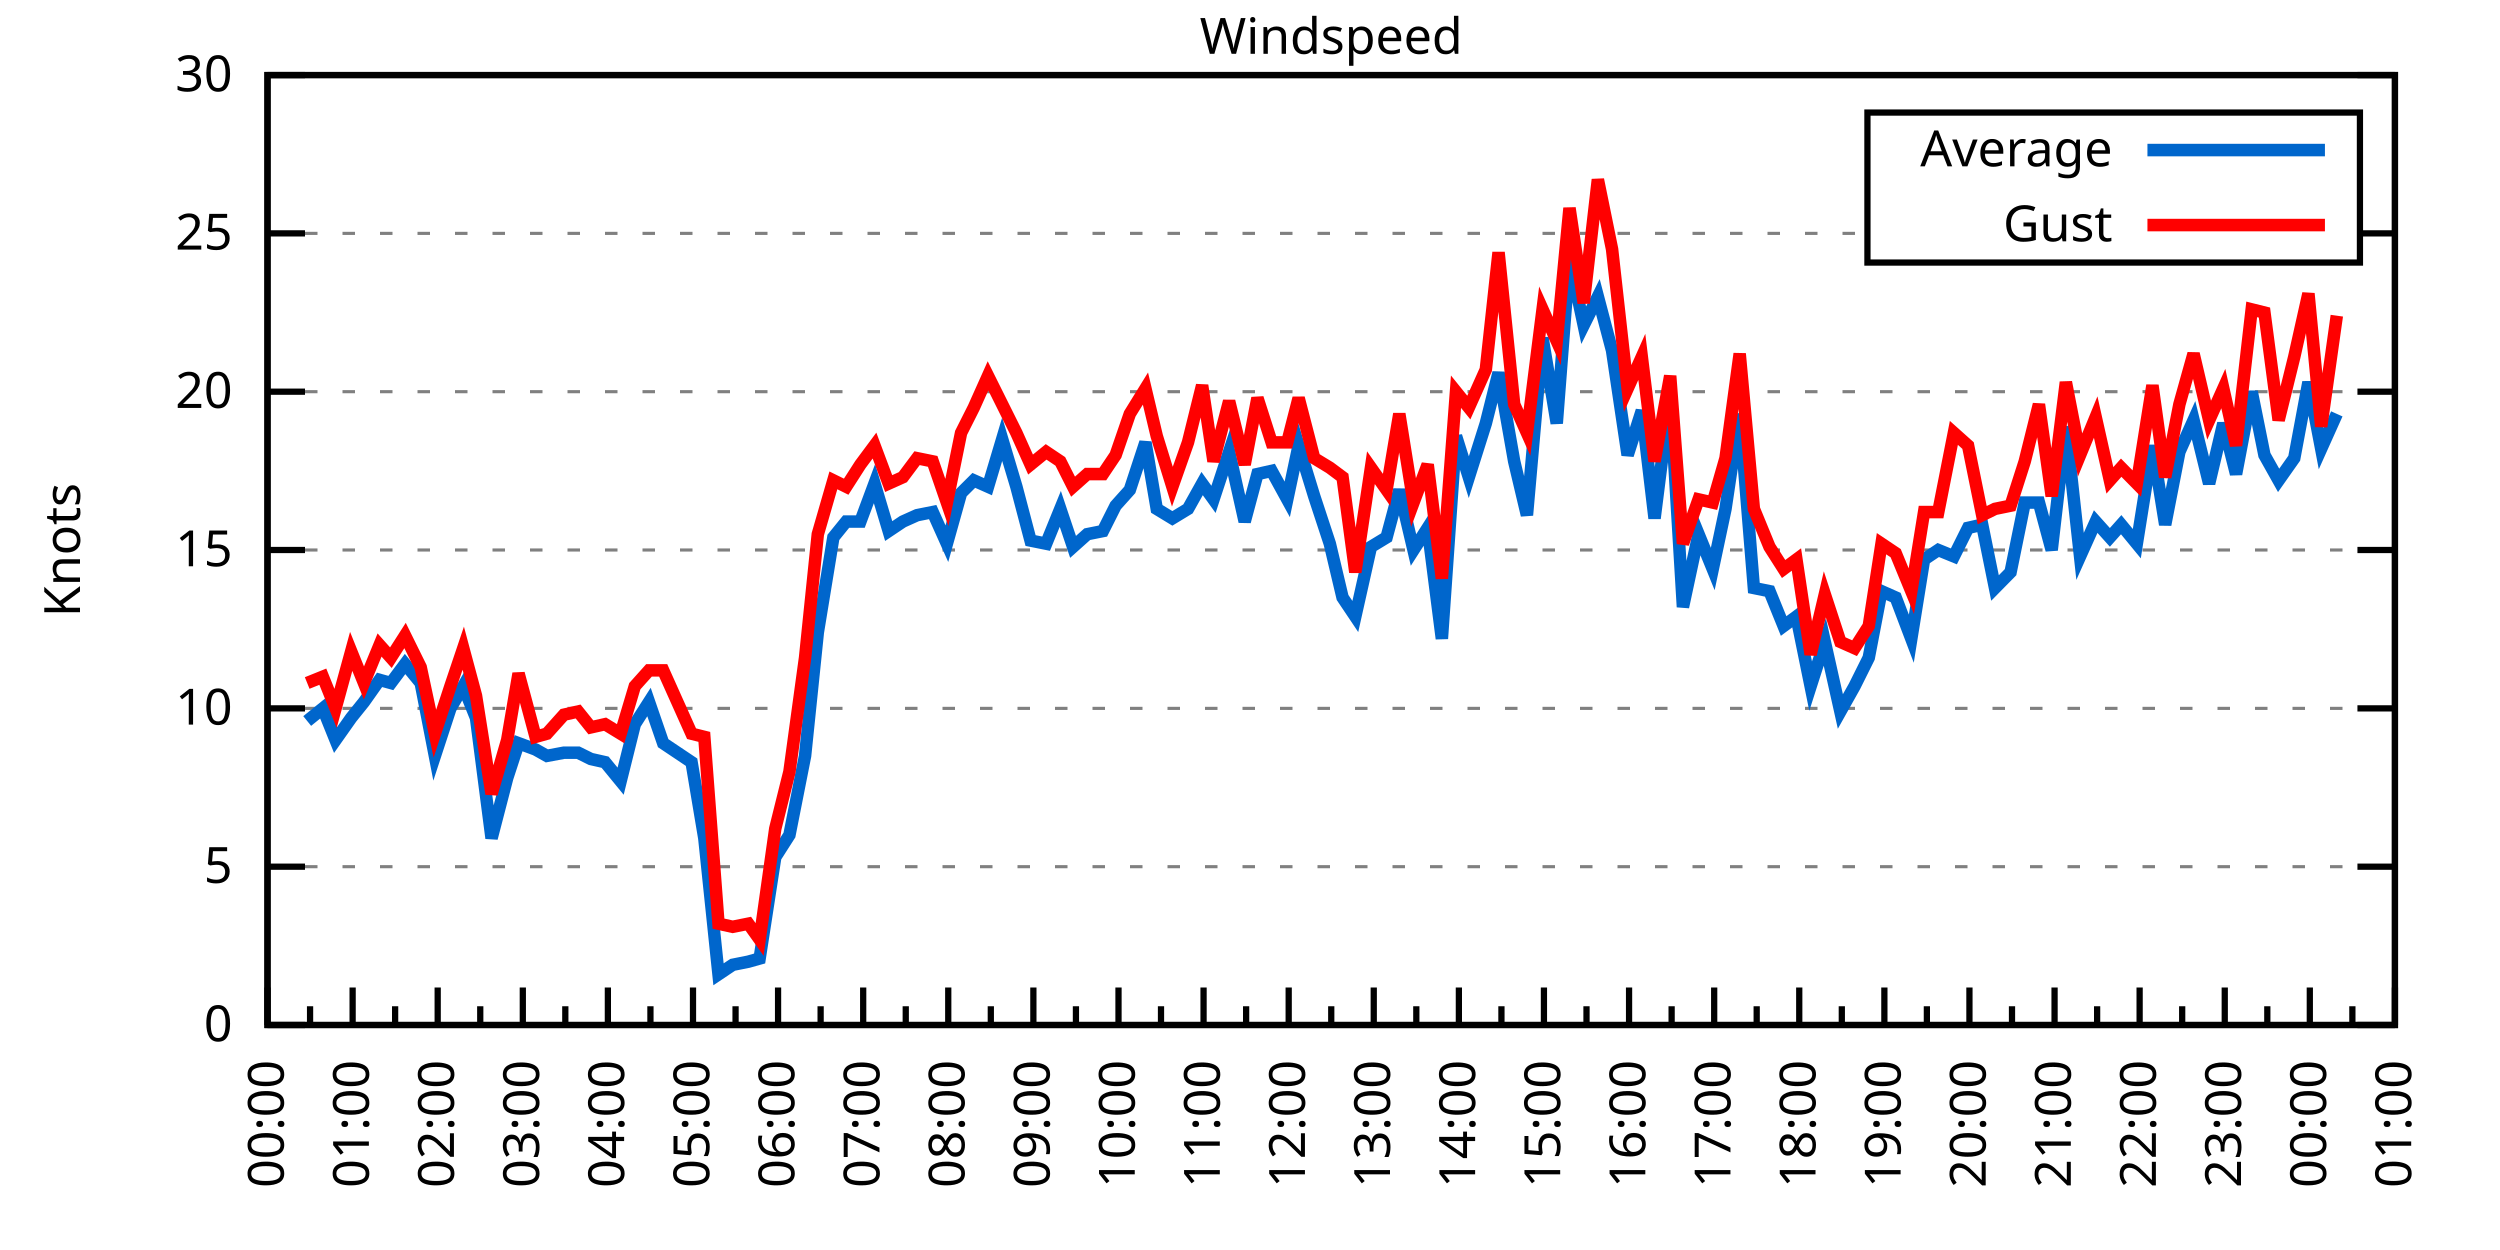
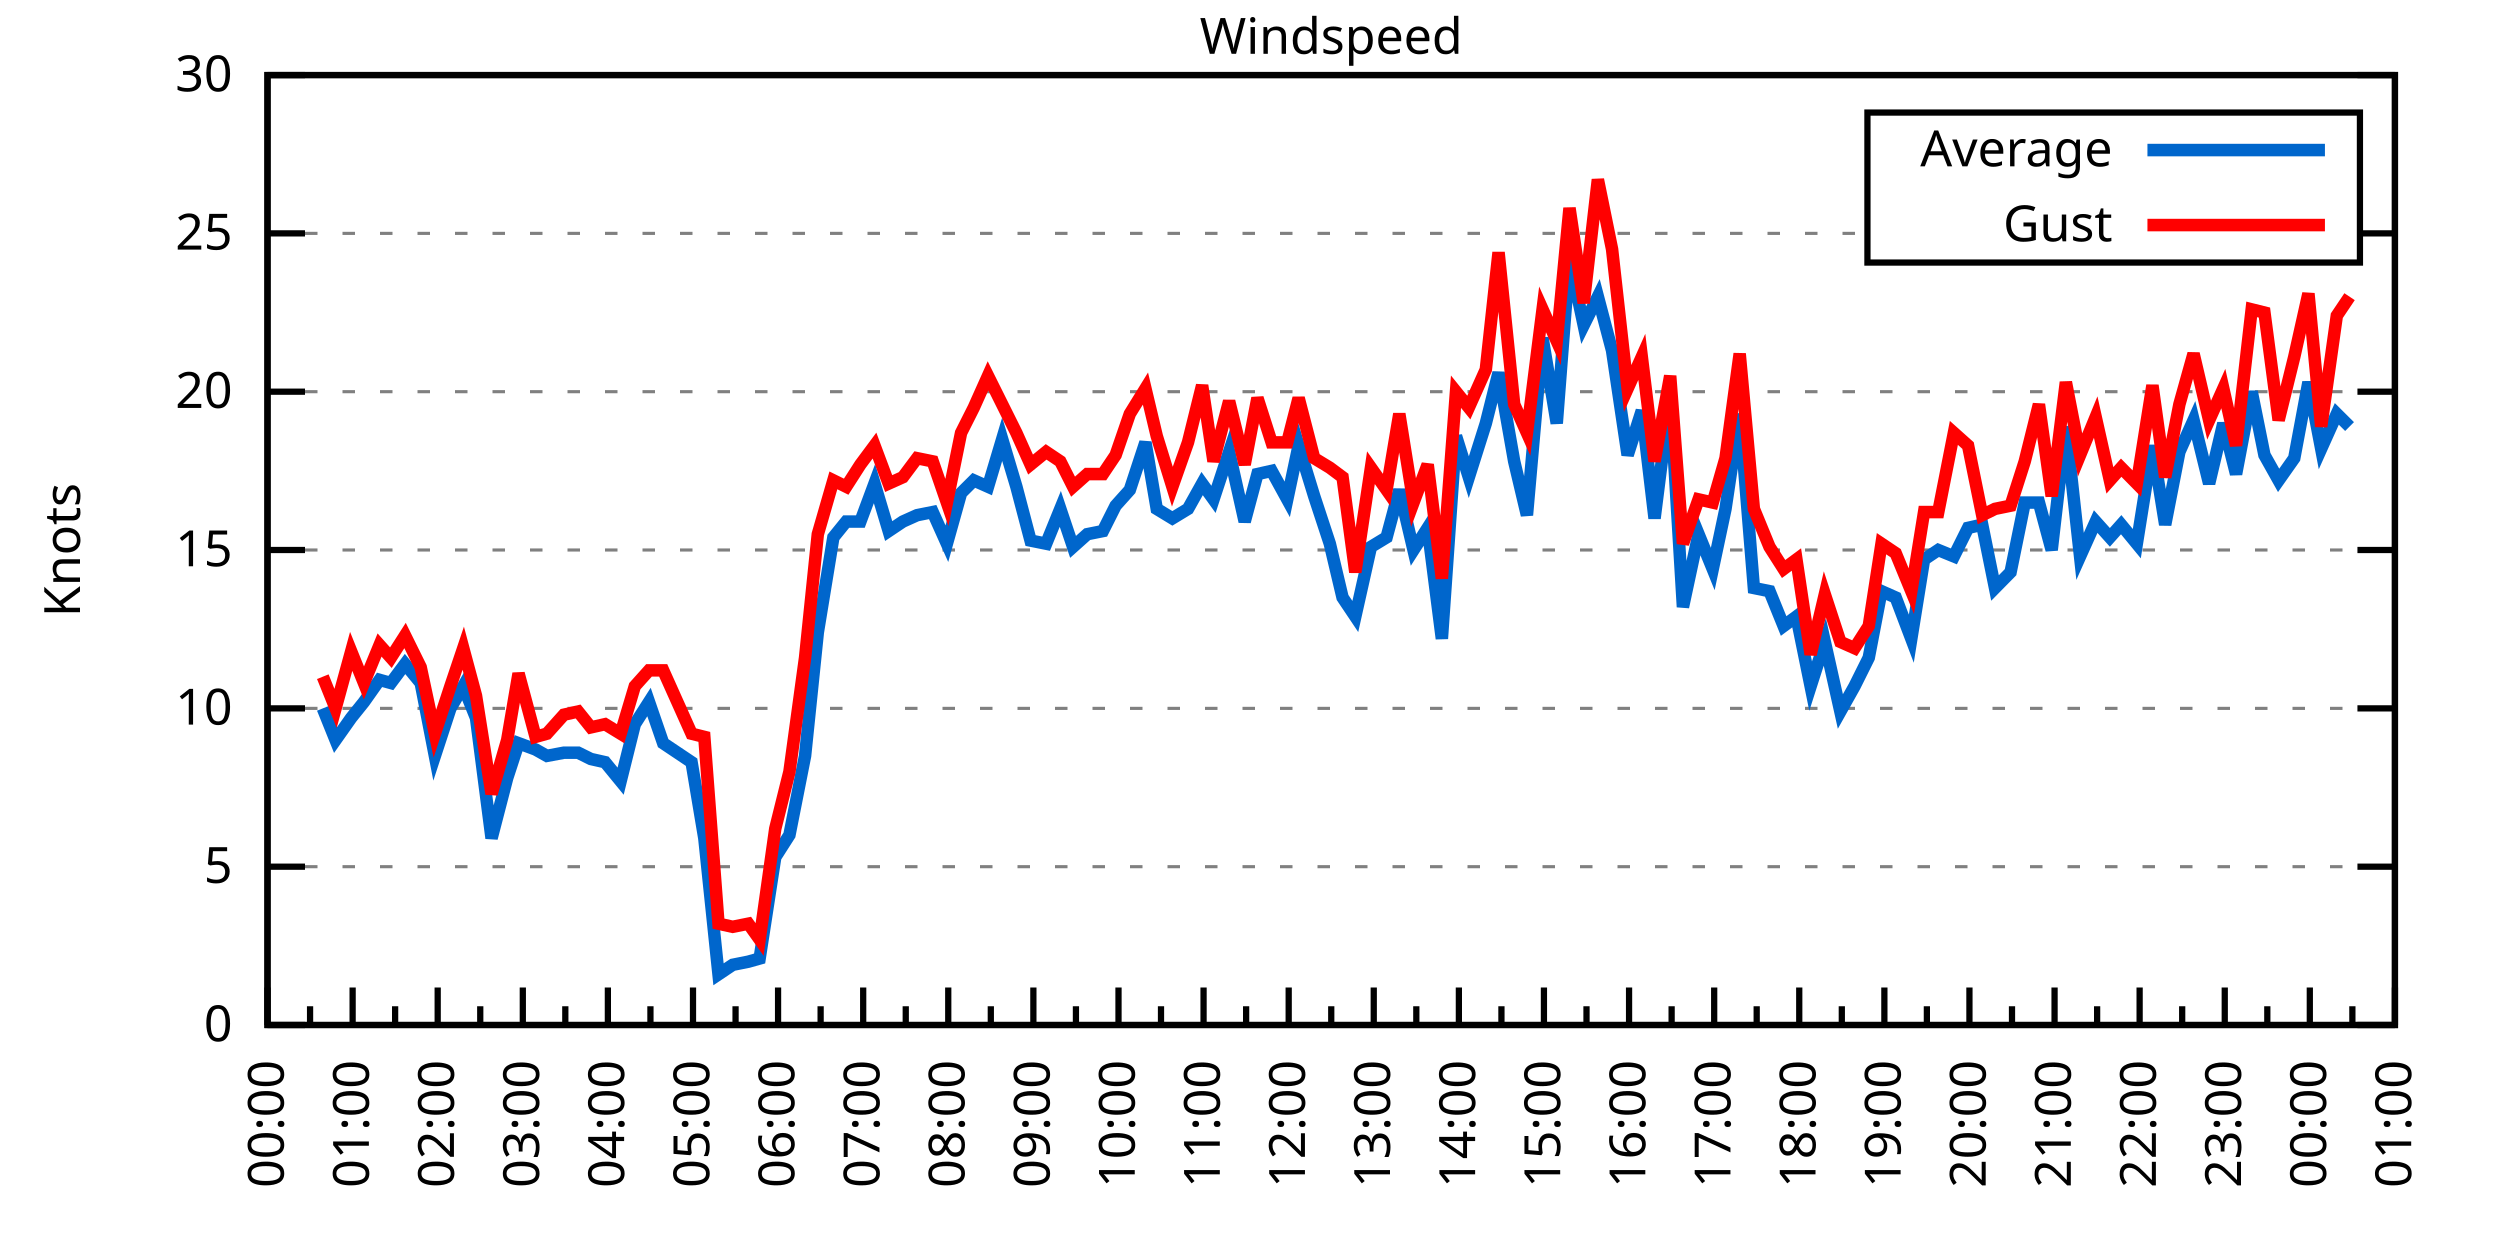
<svg xmlns="http://www.w3.org/2000/svg" xmlns:xlink="http://www.w3.org/1999/xlink" width="400" height="200" viewBox="0 0 400 200">
  <g id="gnuplot_canvas">
    <rect x="0" y="0" width="400" height="200" fill="none" />
    <defs>
      <circle id="gpDot" r="0.5" stroke-width="0.5" stroke="currentColor" />
      <path id="gpPt0" stroke-width="0.333" stroke="currentColor" d="M-1,0 h2 M0,-1 v2" />
      <path id="gpPt1" stroke-width="0.333" stroke="currentColor" d="M-1,-1 L1,1 M1,-1 L-1,1" />
      <path id="gpPt2" stroke-width="0.333" stroke="currentColor" d="M-1,0 L1,0 M0,-1 L0,1 M-1,-1 L1,1 M-1,1 L1,-1" />
      <rect id="gpPt3" stroke-width="0.333" stroke="currentColor" x="-1" y="-1" width="2" height="2" />
      <rect id="gpPt4" stroke-width="0.333" stroke="currentColor" fill="currentColor" x="-1" y="-1" width="2" height="2" />
      <circle id="gpPt5" stroke-width="0.333" stroke="currentColor" cx="0" cy="0" r="1" />
      <use xlink:href="#gpPt5" id="gpPt6" fill="currentColor" stroke="none" />
      <path id="gpPt7" stroke-width="0.333" stroke="currentColor" d="M0,-1.33 L-1.33,0.67 L1.33,0.67 z" />
      <use xlink:href="#gpPt7" id="gpPt8" fill="currentColor" stroke="none" />
      <use xlink:href="#gpPt7" id="gpPt9" stroke="currentColor" transform="rotate(180)" />
      <use xlink:href="#gpPt9" id="gpPt10" fill="currentColor" stroke="none" />
      <use xlink:href="#gpPt3" id="gpPt11" stroke="currentColor" transform="rotate(45)" />
      <use xlink:href="#gpPt11" id="gpPt12" fill="currentColor" stroke="none" />
      <path id="gpPt13" stroke-width="0.333" stroke="currentColor" d="M0,1.330 L1.265,0.411 L0.782,-1.067 L-0.782,-1.076 L-1.265,0.411 z" />
      <use xlink:href="#gpPt13" id="gpPt14" fill="currentColor" stroke="none" />
      <filter id="textbox" filterUnits="objectBoundingBox" x="0" y="0" height="1" width="1">
        <feFlood flood-color="white" flood-opacity="1" result="bgnd" />
        <feComposite in="SourceGraphic" in2="bgnd" operator="atop" />
      </filter>
      <filter id="greybox" filterUnits="objectBoundingBox" x="0" y="0" height="1" width="1">
        <feFlood flood-color="lightgrey" flood-opacity="1" result="grey" />
        <feComposite in="SourceGraphic" in2="grey" operator="atop" />
      </filter>
    </defs>
    <g fill="none" color="white" stroke="currentColor" stroke-width="1.00" stroke-linecap="butt" stroke-linejoin="miter">
</g>
    <g fill="none" color="black" stroke="currentColor" stroke-width="1.00" stroke-linecap="butt" stroke-linejoin="miter">
      <g stroke="none" shape-rendering="crispEdges">
        <polygon fill="rgb(255, 255, 255)" points="42.80,164.00 383.18,164.00 383.18,12.02 42.80,12.02 " />
      </g>
    </g>
    <g fill="none" color="black" stroke="currentColor" stroke-width="1.00" stroke-linecap="butt" stroke-linejoin="miter">
</g>
    <g fill="none" color="black" stroke="black" stroke-width="0.50" stroke-linecap="butt" stroke-linejoin="miter">
</g>
    <g fill="none" color="gray" stroke="currentColor" stroke-width="0.50" stroke-linecap="butt" stroke-linejoin="miter">
      <path stroke="gray" stroke-dasharray="2,4" class="gridline" d="M42.80,164.00 L383.19,164.00  " />
    </g>
    <g fill="none" color="gray" stroke="gray" stroke-width="1.00" stroke-linecap="butt" stroke-linejoin="miter">
</g>
    <g fill="none" color="black" stroke="currentColor" stroke-width="1.00" stroke-linecap="butt" stroke-linejoin="miter">
      <path stroke="black" d="M42.80,164.00 L48.80,164.00 M383.19,164.00 L377.19,164.00  " />
      <g transform="translate(37.20,166.60)" stroke="none" fill="black" font-family="Sans" font-size="8.00" text-anchor="end">
        <text>
          <tspan font-family="Sans"> 0</tspan>
        </text>
      </g>
    </g>
    <g fill="none" color="black" stroke="currentColor" stroke-width="1.00" stroke-linecap="butt" stroke-linejoin="miter">
</g>
    <g fill="none" color="black" stroke="black" stroke-width="0.50" stroke-linecap="butt" stroke-linejoin="miter">
</g>
    <g fill="none" color="gray" stroke="currentColor" stroke-width="0.50" stroke-linecap="butt" stroke-linejoin="miter">
      <path stroke="gray" stroke-dasharray="2,4" class="gridline" d="M42.80,138.67 L383.19,138.67  " />
    </g>
    <g fill="none" color="gray" stroke="gray" stroke-width="1.00" stroke-linecap="butt" stroke-linejoin="miter">
</g>
    <g fill="none" color="black" stroke="currentColor" stroke-width="1.00" stroke-linecap="butt" stroke-linejoin="miter">
      <path stroke="black" d="M42.80,138.67 L48.80,138.67 M383.19,138.67 L377.19,138.67  " />
      <g transform="translate(37.20,141.27)" stroke="none" fill="black" font-family="Sans" font-size="8.00" text-anchor="end">
        <text>
          <tspan font-family="Sans"> 5</tspan>
        </text>
      </g>
    </g>
    <g fill="none" color="black" stroke="currentColor" stroke-width="1.00" stroke-linecap="butt" stroke-linejoin="miter">
</g>
    <g fill="none" color="black" stroke="black" stroke-width="0.50" stroke-linecap="butt" stroke-linejoin="miter">
</g>
    <g fill="none" color="gray" stroke="currentColor" stroke-width="0.50" stroke-linecap="butt" stroke-linejoin="miter">
      <path stroke="gray" stroke-dasharray="2,4" class="gridline" d="M42.80,113.34 L383.19,113.34  " />
    </g>
    <g fill="none" color="gray" stroke="gray" stroke-width="1.00" stroke-linecap="butt" stroke-linejoin="miter">
</g>
    <g fill="none" color="black" stroke="currentColor" stroke-width="1.00" stroke-linecap="butt" stroke-linejoin="miter">
      <path stroke="black" d="M42.80,113.34 L48.80,113.34 M383.19,113.34 L377.19,113.34  " />
      <g transform="translate(37.20,115.94)" stroke="none" fill="black" font-family="Sans" font-size="8.00" text-anchor="end">
        <text>
          <tspan font-family="Sans"> 10</tspan>
        </text>
      </g>
    </g>
    <g fill="none" color="black" stroke="currentColor" stroke-width="1.00" stroke-linecap="butt" stroke-linejoin="miter">
</g>
    <g fill="none" color="black" stroke="black" stroke-width="0.50" stroke-linecap="butt" stroke-linejoin="miter">
</g>
    <g fill="none" color="gray" stroke="currentColor" stroke-width="0.50" stroke-linecap="butt" stroke-linejoin="miter">
      <path stroke="gray" stroke-dasharray="2,4" class="gridline" d="M42.80,88.00 L383.19,88.00  " />
    </g>
    <g fill="none" color="gray" stroke="gray" stroke-width="1.00" stroke-linecap="butt" stroke-linejoin="miter">
</g>
    <g fill="none" color="black" stroke="currentColor" stroke-width="1.00" stroke-linecap="butt" stroke-linejoin="miter">
      <path stroke="black" d="M42.80,88.00 L48.80,88.00 M383.19,88.00 L377.19,88.00  " />
      <g transform="translate(37.20,90.60)" stroke="none" fill="black" font-family="Sans" font-size="8.00" text-anchor="end">
        <text>
          <tspan font-family="Sans"> 15</tspan>
        </text>
      </g>
    </g>
    <g fill="none" color="black" stroke="currentColor" stroke-width="1.00" stroke-linecap="butt" stroke-linejoin="miter">
</g>
    <g fill="none" color="black" stroke="black" stroke-width="0.50" stroke-linecap="butt" stroke-linejoin="miter">
</g>
    <g fill="none" color="gray" stroke="currentColor" stroke-width="0.50" stroke-linecap="butt" stroke-linejoin="miter">
      <path stroke="gray" stroke-dasharray="2,4" class="gridline" d="M42.80,62.67 L383.19,62.67  " />
    </g>
    <g fill="none" color="gray" stroke="gray" stroke-width="1.00" stroke-linecap="butt" stroke-linejoin="miter">
</g>
    <g fill="none" color="black" stroke="currentColor" stroke-width="1.00" stroke-linecap="butt" stroke-linejoin="miter">
      <path stroke="black" d="M42.80,62.67 L48.80,62.67 M383.19,62.67 L377.19,62.67  " />
      <g transform="translate(37.20,65.27)" stroke="none" fill="black" font-family="Sans" font-size="8.00" text-anchor="end">
        <text>
          <tspan font-family="Sans"> 20</tspan>
        </text>
      </g>
    </g>
    <g fill="none" color="black" stroke="currentColor" stroke-width="1.00" stroke-linecap="butt" stroke-linejoin="miter">
</g>
    <g fill="none" color="black" stroke="black" stroke-width="0.50" stroke-linecap="butt" stroke-linejoin="miter">
</g>
    <g fill="none" color="gray" stroke="currentColor" stroke-width="0.50" stroke-linecap="butt" stroke-linejoin="miter">
      <path stroke="gray" stroke-dasharray="2,4" class="gridline" d="M42.80,37.34 L298.79,37.34 M377.59,37.34 L383.19,37.34  " />
    </g>
    <g fill="none" color="gray" stroke="gray" stroke-width="1.00" stroke-linecap="butt" stroke-linejoin="miter">
</g>
    <g fill="none" color="black" stroke="currentColor" stroke-width="1.00" stroke-linecap="butt" stroke-linejoin="miter">
      <path stroke="black" d="M42.80,37.34 L48.80,37.34 M383.19,37.34 L377.19,37.34  " />
      <g transform="translate(37.20,39.94)" stroke="none" fill="black" font-family="Sans" font-size="8.00" text-anchor="end">
        <text>
          <tspan font-family="Sans"> 25</tspan>
        </text>
      </g>
    </g>
    <g fill="none" color="black" stroke="currentColor" stroke-width="1.00" stroke-linecap="butt" stroke-linejoin="miter">
</g>
    <g fill="none" color="black" stroke="black" stroke-width="0.50" stroke-linecap="butt" stroke-linejoin="miter">
</g>
    <g fill="none" color="gray" stroke="currentColor" stroke-width="0.50" stroke-linecap="butt" stroke-linejoin="miter">
      <path stroke="gray" stroke-dasharray="2,4" class="gridline" d="M42.80,12.01 L383.19,12.01  " />
    </g>
    <g fill="none" color="gray" stroke="gray" stroke-width="1.00" stroke-linecap="butt" stroke-linejoin="miter">
</g>
    <g fill="none" color="black" stroke="currentColor" stroke-width="1.00" stroke-linecap="butt" stroke-linejoin="miter">
      <path stroke="black" d="M42.80,12.01 L48.80,12.01 M383.19,12.01 L377.19,12.01  " />
      <g transform="translate(37.20,14.61)" stroke="none" fill="black" font-family="Sans" font-size="8.00" text-anchor="end">
        <text>
          <tspan font-family="Sans"> 30</tspan>
        </text>
      </g>
    </g>
    <g fill="none" color="black" stroke="currentColor" stroke-width="1.00" stroke-linecap="butt" stroke-linejoin="miter">
      <path stroke="black" d="M42.80,164.00 L42.80,158.00  " />
      <g transform="translate(45.40,169.60) rotate(270)" stroke="none" fill="black" font-family="Sans" font-size="8.00" text-anchor="end">
        <text>
          <tspan font-family="Sans">00:00</tspan>
        </text>
      </g>
    </g>
    <g fill="none" color="black" stroke="currentColor" stroke-width="1.00" stroke-linecap="butt" stroke-linejoin="miter">
      <path stroke="black" d="M49.61,164.00 L49.61,161.00 M56.42,164.00 L56.42,158.00  " />
      <g transform="translate(59.02,169.60) rotate(270)" stroke="none" fill="black" font-family="Sans" font-size="8.00" text-anchor="end">
        <text>
          <tspan font-family="Sans">01:00</tspan>
        </text>
      </g>
    </g>
    <g fill="none" color="black" stroke="currentColor" stroke-width="1.00" stroke-linecap="butt" stroke-linejoin="miter">
      <path stroke="black" d="M63.22,164.00 L63.22,161.00 M70.03,164.00 L70.03,158.00  " />
      <g transform="translate(72.63,169.60) rotate(270)" stroke="none" fill="black" font-family="Sans" font-size="8.00" text-anchor="end">
        <text>
          <tspan font-family="Sans">02:00</tspan>
        </text>
      </g>
    </g>
    <g fill="none" color="black" stroke="currentColor" stroke-width="1.00" stroke-linecap="butt" stroke-linejoin="miter">
      <path stroke="black" d="M76.84,164.00 L76.84,161.00 M83.65,164.00 L83.65,158.00  " />
      <g transform="translate(86.25,169.60) rotate(270)" stroke="none" fill="black" font-family="Sans" font-size="8.00" text-anchor="end">
        <text>
          <tspan font-family="Sans">03:00</tspan>
        </text>
      </g>
    </g>
    <g fill="none" color="black" stroke="currentColor" stroke-width="1.00" stroke-linecap="butt" stroke-linejoin="miter">
      <path stroke="black" d="M90.45,164.00 L90.45,161.00 M97.26,164.00 L97.26,158.00  " />
      <g transform="translate(99.86,169.60) rotate(270)" stroke="none" fill="black" font-family="Sans" font-size="8.00" text-anchor="end">
        <text>
          <tspan font-family="Sans">04:00</tspan>
        </text>
      </g>
    </g>
    <g fill="none" color="black" stroke="currentColor" stroke-width="1.00" stroke-linecap="butt" stroke-linejoin="miter">
      <path stroke="black" d="M104.07,164.00 L104.07,161.00 M110.88,164.00 L110.88,158.00  " />
      <g transform="translate(113.48,169.60) rotate(270)" stroke="none" fill="black" font-family="Sans" font-size="8.00" text-anchor="end">
        <text>
          <tspan font-family="Sans">05:00</tspan>
        </text>
      </g>
    </g>
    <g fill="none" color="black" stroke="currentColor" stroke-width="1.00" stroke-linecap="butt" stroke-linejoin="miter">
      <path stroke="black" d="M117.69,164.00 L117.69,161.00 M124.49,164.00 L124.49,158.00  " />
      <g transform="translate(127.09,169.60) rotate(270)" stroke="none" fill="black" font-family="Sans" font-size="8.00" text-anchor="end">
        <text>
          <tspan font-family="Sans">06:00</tspan>
        </text>
      </g>
    </g>
    <g fill="none" color="black" stroke="currentColor" stroke-width="1.00" stroke-linecap="butt" stroke-linejoin="miter">
      <path stroke="black" d="M131.30,164.00 L131.30,161.00 M138.11,164.00 L138.11,158.00  " />
      <g transform="translate(140.71,169.60) rotate(270)" stroke="none" fill="black" font-family="Sans" font-size="8.00" text-anchor="end">
        <text>
          <tspan font-family="Sans">07:00</tspan>
        </text>
      </g>
    </g>
    <g fill="none" color="black" stroke="currentColor" stroke-width="1.00" stroke-linecap="butt" stroke-linejoin="miter">
      <path stroke="black" d="M144.92,164.00 L144.92,161.00 M151.72,164.00 L151.72,158.00  " />
      <g transform="translate(154.32,169.60) rotate(270)" stroke="none" fill="black" font-family="Sans" font-size="8.00" text-anchor="end">
        <text>
          <tspan font-family="Sans">08:00</tspan>
        </text>
      </g>
    </g>
    <g fill="none" color="black" stroke="currentColor" stroke-width="1.00" stroke-linecap="butt" stroke-linejoin="miter">
      <path stroke="black" d="M158.53,164.00 L158.53,161.00 M165.34,164.00 L165.34,158.00  " />
      <g transform="translate(167.94,169.60) rotate(270)" stroke="none" fill="black" font-family="Sans" font-size="8.00" text-anchor="end">
        <text>
          <tspan font-family="Sans">09:00</tspan>
        </text>
      </g>
    </g>
    <g fill="none" color="black" stroke="currentColor" stroke-width="1.00" stroke-linecap="butt" stroke-linejoin="miter">
      <path stroke="black" d="M172.15,164.00 L172.15,161.00 M178.96,164.00 L178.96,158.00  " />
      <g transform="translate(181.56,169.60) rotate(270)" stroke="none" fill="black" font-family="Sans" font-size="8.00" text-anchor="end">
        <text>
          <tspan font-family="Sans">10:00</tspan>
        </text>
      </g>
    </g>
    <g fill="none" color="black" stroke="currentColor" stroke-width="1.00" stroke-linecap="butt" stroke-linejoin="miter">
      <path stroke="black" d="M185.76,164.00 L185.76,161.00 M192.57,164.00 L192.57,158.00  " />
      <g transform="translate(195.17,169.60) rotate(270)" stroke="none" fill="black" font-family="Sans" font-size="8.00" text-anchor="end">
        <text>
          <tspan font-family="Sans">11:00</tspan>
        </text>
      </g>
    </g>
    <g fill="none" color="black" stroke="currentColor" stroke-width="1.00" stroke-linecap="butt" stroke-linejoin="miter">
      <path stroke="black" d="M199.38,164.00 L199.38,161.00 M206.19,164.00 L206.19,158.00  " />
      <g transform="translate(208.79,169.60) rotate(270)" stroke="none" fill="black" font-family="Sans" font-size="8.00" text-anchor="end">
        <text>
          <tspan font-family="Sans">12:00</tspan>
        </text>
      </g>
    </g>
    <g fill="none" color="black" stroke="currentColor" stroke-width="1.00" stroke-linecap="butt" stroke-linejoin="miter">
      <path stroke="black" d="M213.00,164.00 L213.00,161.00 M219.80,164.00 L219.80,158.00  " />
      <g transform="translate(222.40,169.60) rotate(270)" stroke="none" fill="black" font-family="Sans" font-size="8.00" text-anchor="end">
        <text>
          <tspan font-family="Sans">13:00</tspan>
        </text>
      </g>
    </g>
    <g fill="none" color="black" stroke="currentColor" stroke-width="1.00" stroke-linecap="butt" stroke-linejoin="miter">
      <path stroke="black" d="M226.61,164.00 L226.61,161.00 M233.42,164.00 L233.42,158.00  " />
      <g transform="translate(236.02,169.60) rotate(270)" stroke="none" fill="black" font-family="Sans" font-size="8.00" text-anchor="end">
        <text>
          <tspan font-family="Sans">14:00</tspan>
        </text>
      </g>
    </g>
    <g fill="none" color="black" stroke="currentColor" stroke-width="1.00" stroke-linecap="butt" stroke-linejoin="miter">
      <path stroke="black" d="M240.23,164.00 L240.23,161.00 M247.03,164.00 L247.03,158.00  " />
      <g transform="translate(249.63,169.60) rotate(270)" stroke="none" fill="black" font-family="Sans" font-size="8.00" text-anchor="end">
        <text>
          <tspan font-family="Sans">15:00</tspan>
        </text>
      </g>
    </g>
    <g fill="none" color="black" stroke="currentColor" stroke-width="1.00" stroke-linecap="butt" stroke-linejoin="miter">
      <path stroke="black" d="M253.84,164.00 L253.84,161.00 M260.65,164.00 L260.65,158.00  " />
      <g transform="translate(263.25,169.60) rotate(270)" stroke="none" fill="black" font-family="Sans" font-size="8.00" text-anchor="end">
        <text>
          <tspan font-family="Sans">16:00</tspan>
        </text>
      </g>
    </g>
    <g fill="none" color="black" stroke="currentColor" stroke-width="1.00" stroke-linecap="butt" stroke-linejoin="miter">
      <path stroke="black" d="M267.46,164.00 L267.46,161.00 M274.27,164.00 L274.27,158.00  " />
      <g transform="translate(276.87,169.60) rotate(270)" stroke="none" fill="black" font-family="Sans" font-size="8.00" text-anchor="end">
        <text>
          <tspan font-family="Sans">17:00</tspan>
        </text>
      </g>
    </g>
    <g fill="none" color="black" stroke="currentColor" stroke-width="1.00" stroke-linecap="butt" stroke-linejoin="miter">
      <path stroke="black" d="M281.07,164.00 L281.07,161.00 M287.88,164.00 L287.88,158.00  " />
      <g transform="translate(290.48,169.60) rotate(270)" stroke="none" fill="black" font-family="Sans" font-size="8.00" text-anchor="end">
        <text>
          <tspan font-family="Sans">18:00</tspan>
        </text>
      </g>
    </g>
    <g fill="none" color="black" stroke="currentColor" stroke-width="1.00" stroke-linecap="butt" stroke-linejoin="miter">
      <path stroke="black" d="M294.69,164.00 L294.69,161.00 M301.50,164.00 L301.50,158.00  " />
      <g transform="translate(304.10,169.60) rotate(270)" stroke="none" fill="black" font-family="Sans" font-size="8.00" text-anchor="end">
        <text>
          <tspan font-family="Sans">19:00</tspan>
        </text>
      </g>
    </g>
    <g fill="none" color="black" stroke="currentColor" stroke-width="1.00" stroke-linecap="butt" stroke-linejoin="miter">
      <path stroke="black" d="M308.30,164.00 L308.30,161.00 M315.11,164.00 L315.11,158.00  " />
      <g transform="translate(317.71,169.60) rotate(270)" stroke="none" fill="black" font-family="Sans" font-size="8.00" text-anchor="end">
        <text>
          <tspan font-family="Sans">20:00</tspan>
        </text>
      </g>
    </g>
    <g fill="none" color="black" stroke="currentColor" stroke-width="1.00" stroke-linecap="butt" stroke-linejoin="miter">
      <path stroke="black" d="M321.92,164.00 L321.92,161.00 M328.73,164.00 L328.73,158.00  " />
      <g transform="translate(331.33,169.60) rotate(270)" stroke="none" fill="black" font-family="Sans" font-size="8.00" text-anchor="end">
        <text>
          <tspan font-family="Sans">21:00</tspan>
        </text>
      </g>
    </g>
    <g fill="none" color="black" stroke="currentColor" stroke-width="1.00" stroke-linecap="butt" stroke-linejoin="miter">
      <path stroke="black" d="M335.54,164.00 L335.54,161.00 M342.34,164.00 L342.34,158.00  " />
      <g transform="translate(344.94,169.60) rotate(270)" stroke="none" fill="black" font-family="Sans" font-size="8.00" text-anchor="end">
        <text>
          <tspan font-family="Sans">22:00</tspan>
        </text>
      </g>
    </g>
    <g fill="none" color="black" stroke="currentColor" stroke-width="1.00" stroke-linecap="butt" stroke-linejoin="miter">
      <path stroke="black" d="M349.15,164.00 L349.15,161.00 M355.96,164.00 L355.96,158.00  " />
      <g transform="translate(358.56,169.60) rotate(270)" stroke="none" fill="black" font-family="Sans" font-size="8.00" text-anchor="end">
        <text>
          <tspan font-family="Sans">23:00</tspan>
        </text>
      </g>
    </g>
    <g fill="none" color="black" stroke="currentColor" stroke-width="1.00" stroke-linecap="butt" stroke-linejoin="miter">
      <path stroke="black" d="M362.77,164.00 L362.77,161.00 M369.57,164.00 L369.57,158.00  " />
      <g transform="translate(372.17,169.60) rotate(270)" stroke="none" fill="black" font-family="Sans" font-size="8.00" text-anchor="end">
        <text>
          <tspan font-family="Sans">00:00</tspan>
        </text>
      </g>
    </g>
    <g fill="none" color="black" stroke="currentColor" stroke-width="1.00" stroke-linecap="butt" stroke-linejoin="miter">
      <path stroke="black" d="M376.38,164.00 L376.38,161.00 M383.19,164.00 L383.19,158.00  " />
      <g transform="translate(385.79,169.60) rotate(270)" stroke="none" fill="black" font-family="Sans" font-size="8.00" text-anchor="end">
        <text>
          <tspan font-family="Sans">01:00</tspan>
        </text>
      </g>
    </g>
    <g fill="none" color="black" stroke="currentColor" stroke-width="1.00" stroke-linecap="butt" stroke-linejoin="miter">
</g>
    <g fill="none" color="black" stroke="currentColor" stroke-width="1.00" stroke-linecap="butt" stroke-linejoin="miter">
      <path stroke="black" d="M42.80,12.01 L42.80,164.00 L383.19,164.00 L383.19,12.01 L42.80,12.01 Z  " />
    </g>
    <g fill="none" color="black" stroke="currentColor" stroke-width="1.00" stroke-linecap="butt" stroke-linejoin="miter">
      <g transform="translate(12.80,88.01) rotate(270)" stroke="none" fill="black" font-family="Sans" font-size="8.00" text-anchor="middle">
        <text>
          <tspan font-family="Sans">Knots</tspan>
        </text>
      </g>
    </g>
    <g fill="none" color="black" stroke="currentColor" stroke-width="1.00" stroke-linecap="butt" stroke-linejoin="miter">
</g>
    <g fill="none" color="black" stroke="currentColor" stroke-width="1.00" stroke-linecap="butt" stroke-linejoin="miter">
      <path stroke="black" d="M298.79,42.01 L298.79,18.01 L377.59,18.01 L377.59,42.01 L298.79,42.01 Z  " />
    </g>
    <g id="Windspeed_plot_1">
      <g fill="none" color="white" stroke="black" stroke-width="2.00" stroke-linecap="butt" stroke-linejoin="miter">
</g>
      <g fill="none" color="black" stroke="currentColor" stroke-width="2.00" stroke-linecap="butt" stroke-linejoin="miter">
        <g transform="translate(337.99,26.61)" stroke="none" fill="black" font-family="Sans" font-size="8.00" text-anchor="end">
          <text>
            <tspan font-family="Sans">Average</tspan>
          </text>
        </g>
      </g>
      <g fill="none" color="black" stroke="currentColor" stroke-width="2.00" stroke-linecap="butt" stroke-linejoin="miter">
-         <path stroke="rgb(  0, 102, 204)" d="M343.59,24.01 L371.99,24.01 M49.15,115.36 L51.65,113.34 L53.69,118.40 L56.19,114.86 L58.23,112.32 L60.73,108.78   L62.54,109.28 L64.81,106.24 L67.31,109.28 L69.58,120.94 L72.07,113.34 L74.12,109.79 L76.16,114.86 L78.65,134.11   L81.15,124.48 L82.97,118.91 L85.69,119.92 L87.50,120.94 L90.23,120.43 L92.50,120.43 L94.54,121.44 L96.81,121.95   L99.30,124.99 L101.57,115.87 L103.84,112.32 L106.11,118.91 L110.65,121.95 L112.69,134.11 L114.96,155.89 L117.23,154.37   L119.73,153.87 L121.54,153.36 L124.04,137.15 L126.31,133.60 L128.81,120.94 L130.85,101.18 L133.34,85.98 L135.39,83.45   L137.66,83.45 L139.92,77.37 L142.19,84.97 L144.46,83.45 L146.73,82.43 L149.23,81.93 L151.50,86.99 L153.77,78.89   L155.81,76.86 L158.08,77.87 L160.35,70.27 L162.62,77.87 L164.89,86.49 L167.38,86.99 L169.65,81.42 L171.69,87.50   L173.96,85.47 L176.46,84.97 L178.50,80.91 L180.77,78.38 L183.27,70.78 L185.08,81.42 L187.58,82.94 L190.08,81.42   L192.34,77.37 L194.16,79.90 L196.66,72.30 L199.15,83.45 L201.19,75.85 L203.46,75.34 L205.96,79.90 L207.78,71.29   L210.27,79.39 L212.77,86.99 L214.81,95.60 L216.85,98.64 L219.35,87.50 L221.85,85.98 L223.89,78.38 L226.16,88.00   L228.43,84.46 L230.70,102.19 L232.96,69.77 L235.01,76.35 L237.73,67.74 L239.77,59.63 L242.27,73.82 L244.31,82.43   L246.81,54.06 L249.08,67.74 L251.12,41.39 L253.39,52.03 L255.66,47.47 L257.93,56.09 L260.42,72.81 L262.69,65.71   L264.73,82.94 L267.23,63.18 L269.27,97.12 L271.77,85.47 L274.04,91.04 L276.08,81.42 L278.35,66.22 L280.62,94.08   L283.12,94.59 L285.38,100.16 L287.43,98.64 L289.70,109.79 L291.97,102.70 L294.46,113.84 L296.73,109.79 L299.00,105.23   L301.04,94.59 L303.31,95.60 L305.81,102.19 L307.85,89.52 L310.12,88.00 L312.62,89.02 L314.89,84.46 L317.15,83.95   L319.20,94.08 L321.69,91.55 L323.96,80.41 L326.23,80.41 L328.27,88.00 L330.54,68.25 L332.81,89.02 L335.31,83.45   L337.58,85.98 L339.39,83.95 L341.89,86.99 L344.39,71.29 L346.43,83.95 L348.70,72.30 L350.97,67.23 L353.46,77.37   L355.73,67.74 L357.77,75.85 L360.27,62.67 L362.31,72.81 L364.58,76.86 L367.08,73.31 L369.35,61.15 L371.39,71.79   L373.89,66.22  " />
+         <path stroke="rgb(  0, 102, 204)" d="M343.59,24.01 L371.99,24.01 M51.65,113.34 L53.69,118.40 L56.19,114.86 L58.23,112.32 L60.73,108.78 L62.54,109.28   L64.81,106.24 L67.31,109.28 L69.58,120.94 L72.07,113.34 L74.12,109.79 L76.16,114.86 L78.65,134.11 L81.15,124.48   L82.97,118.91 L85.69,119.92 L87.50,120.94 L90.23,120.43 L92.50,120.43 L94.54,121.44 L96.81,121.95 L99.30,124.99   L101.57,115.87 L103.84,112.32 L106.11,118.91 L110.65,121.95 L112.69,134.11 L114.96,155.89 L117.23,154.37 L119.73,153.87   L121.54,153.36 L124.04,137.15 L126.31,133.60 L128.81,120.94 L130.85,101.18 L133.34,85.98 L135.39,83.45 L137.66,83.45   L139.92,77.37 L142.19,84.97 L144.46,83.45 L146.73,82.43 L149.23,81.93 L151.50,86.99 L153.77,78.89 L155.81,76.86   L158.08,77.87 L160.35,70.27 L162.62,77.87 L164.89,86.49 L167.38,86.99 L169.65,81.42 L171.69,87.50 L173.96,85.47   L176.46,84.97 L178.50,80.91 L180.77,78.38 L183.27,70.78 L185.08,81.42 L187.58,82.94 L190.08,81.42 L192.34,77.37   L194.16,79.90 L196.66,72.30 L199.15,83.45 L201.19,75.85 L203.46,75.34 L205.96,79.90 L207.78,71.29 L210.27,79.39   L212.77,86.99 L214.81,95.60 L216.85,98.64 L219.35,87.50 L221.85,85.98 L223.89,78.38 L226.16,88.00 L228.43,84.46   L230.70,102.19 L232.96,69.77 L235.01,76.35 L237.73,67.74 L239.77,59.63 L242.27,73.82 L244.31,82.43 L246.81,54.06   L249.08,67.74 L251.12,41.39 L253.39,52.03 L255.66,47.47 L257.93,56.09 L260.42,72.81 L262.69,65.71 L264.73,82.94   L267.23,63.18 L269.27,97.12 L271.77,85.47 L274.04,91.04 L276.08,81.42 L278.35,66.22 L280.62,94.08 L283.12,94.59   L285.38,100.16 L287.43,98.64 L289.70,109.79 L291.97,102.70 L294.46,113.84 L296.73,109.79 L299.00,105.23 L301.04,94.59   L303.31,95.60 L305.81,102.19 L307.85,89.52 L310.12,88.00 L312.62,89.02 L314.89,84.46 L317.15,83.95 L319.20,94.08   L321.69,91.55 L323.96,80.41 L326.23,80.41 L328.27,88.00 L330.54,68.25 L332.81,89.02 L335.31,83.45 L337.58,85.98   L339.39,83.95 L341.89,86.99 L344.39,71.29 L346.43,83.95 L348.70,72.30 L350.97,67.23 L353.46,77.37 L355.73,67.74   L357.77,75.85 L360.27,62.67 L362.31,72.81 L364.58,76.86 L367.08,73.31 L369.35,61.15 L371.39,71.79 L373.89,66.22   L375.93,68.25  " />
      </g>
    </g>
    <g id="Windspeed_plot_2">
      <g fill="none" color="black" stroke="currentColor" stroke-width="2.00" stroke-linecap="butt" stroke-linejoin="miter">
        <g transform="translate(337.99,38.61)" stroke="none" fill="black" font-family="Sans" font-size="8.00" text-anchor="end">
          <text>
            <tspan font-family="Sans">Gust</tspan>
          </text>
        </g>
      </g>
      <g fill="none" color="black" stroke="currentColor" stroke-width="2.00" stroke-linecap="butt" stroke-linejoin="miter">
-         <path stroke="rgb(255,   0,   0)" d="M343.59,36.01 L371.99,36.01 M49.15,109.28 L51.65,108.27 L53.69,113.34 L56.19,104.22 L58.23,109.28 L60.73,103.20   L62.54,105.23 L64.81,101.68 L67.31,106.75 L69.58,117.39 L72.07,109.79 L74.12,103.71 L76.16,111.31 L78.65,127.02   L81.15,118.40 L82.97,107.76 L85.69,117.90 L87.50,117.39 L90.23,114.35 L92.50,113.84 L94.54,116.38 L96.81,115.87   L99.30,117.39 L101.57,109.79 L103.84,107.26 L106.11,107.26 L110.65,117.39 L112.69,117.90 L114.96,147.79 L117.23,148.29   L119.73,147.79 L121.54,150.32 L124.04,132.59 L126.31,123.47 L128.81,105.23 L130.85,85.47 L133.34,76.86 L135.39,77.87   L137.66,74.33 L139.92,71.29 L142.19,77.37 L144.46,76.35 L146.73,73.31 L149.23,73.82 L151.50,80.41 L153.77,69.26   L155.81,65.21 L158.08,60.14 L160.35,64.70 L162.62,69.26 L164.89,74.33 L167.38,72.30 L169.65,73.82 L171.69,77.87   L173.96,75.85 L176.46,75.85 L178.50,72.81 L180.77,66.22 L183.27,62.17 L185.08,69.77 L187.58,77.87 L190.08,70.78   L192.34,61.66 L194.16,73.82 L196.66,64.19 L199.15,74.33 L201.19,63.69 L203.46,70.78 L205.96,70.78 L207.78,63.69   L210.27,73.31 L212.77,74.83 L214.81,76.35 L216.85,91.55 L219.35,74.83 L221.85,78.38 L223.89,66.22 L226.16,80.41   L228.43,74.33 L230.70,92.56 L232.96,62.67 L235.01,65.21 L237.73,59.13 L239.77,40.38 L242.27,64.70 L244.31,69.26   L246.81,49.50 L249.08,54.57 L251.12,33.29 L253.39,48.49 L255.66,28.73 L257.93,39.87 L260.42,62.17 L262.69,57.10   L264.73,73.82 L267.23,60.14 L269.27,86.99 L271.77,79.90 L274.04,80.41 L276.08,73.31 L278.35,56.59 L280.62,81.42   L283.12,87.50 L285.38,91.04 L287.43,89.52 L289.70,104.72 L291.97,95.10 L294.46,102.70 L296.73,103.71 L299.00,100.16   L301.04,86.99 L303.31,88.51 L305.81,94.59 L307.85,81.93 L310.12,81.93 L312.62,69.26 L314.89,71.29 L317.15,82.43   L319.20,81.42 L321.69,80.91 L323.96,73.82 L326.23,64.70 L328.27,79.39 L330.54,61.15 L332.81,72.81 L335.31,66.73   L337.58,76.86 L339.39,74.83 L341.89,77.37 L344.39,61.66 L346.43,76.35 L348.70,64.70 L350.97,56.59 L353.46,67.23   L355.73,62.17 L357.77,71.29 L360.27,49.50 L362.31,50.01 L364.58,67.23 L367.08,57.10 L369.35,46.97 L371.39,68.25   L373.89,50.51  " />
+         <path stroke="rgb(255,   0,   0)" d="M343.59,36.01 L371.99,36.01 M51.65,108.27 L53.69,113.34 L56.19,104.22 L58.23,109.28 L60.73,103.20 L62.54,105.23   L64.81,101.68 L67.31,106.75 L69.58,117.39 L72.07,109.79 L74.12,103.71 L76.16,111.31 L78.65,127.02 L81.15,118.40   L82.97,107.76 L85.69,117.90 L87.50,117.39 L90.23,114.35 L92.50,113.84 L94.54,116.38 L96.81,115.87 L99.30,117.39   L101.57,109.79 L103.84,107.26 L106.11,107.26 L110.65,117.39 L112.69,117.90 L114.96,147.79 L117.23,148.29 L119.73,147.79   L121.54,150.32 L124.04,132.59 L126.31,123.47 L128.81,105.23 L130.85,85.47 L133.34,76.86 L135.39,77.87 L137.66,74.33   L139.92,71.29 L142.19,77.37 L144.46,76.35 L146.73,73.31 L149.23,73.82 L151.50,80.41 L153.77,69.26 L155.81,65.21   L158.08,60.14 L160.35,64.70 L162.62,69.26 L164.89,74.33 L167.38,72.30 L169.65,73.82 L171.69,77.87 L173.96,75.85   L176.46,75.85 L178.50,72.81 L180.77,66.22 L183.27,62.17 L185.08,69.77 L187.58,77.87 L190.08,70.78 L192.34,61.66   L194.16,73.82 L196.66,64.19 L199.15,74.33 L201.19,63.69 L203.46,70.78 L205.96,70.78 L207.78,63.69 L210.27,73.31   L212.77,74.83 L214.81,76.35 L216.85,91.55 L219.35,74.83 L221.85,78.38 L223.89,66.22 L226.16,80.41 L228.43,74.33   L230.70,92.56 L232.96,62.67 L235.01,65.21 L237.73,59.13 L239.77,40.38 L242.27,64.70 L244.31,69.26 L246.81,49.50   L249.08,54.57 L251.12,33.29 L253.39,48.49 L255.66,28.73 L257.93,39.87 L260.42,62.17 L262.69,57.10 L264.73,73.82   L267.23,60.14 L269.27,86.99 L271.77,79.90 L274.04,80.41 L276.08,73.31 L278.35,56.59 L280.62,81.42 L283.12,87.50   L285.38,91.04 L287.43,89.52 L289.70,104.72 L291.97,95.10 L294.46,102.70 L296.73,103.71 L299.00,100.16 L301.04,86.99   L303.31,88.51 L305.81,94.59 L307.85,81.93 L310.12,81.93 L312.62,69.26 L314.89,71.29 L317.15,82.43 L319.20,81.42   L321.69,80.91 L323.96,73.82 L326.23,64.70 L328.27,79.39 L330.54,61.15 L332.81,72.81 L335.31,66.73 L337.58,76.86   L339.39,74.83 L341.89,77.37 L344.39,61.66 L346.43,76.35 L348.70,64.70 L350.97,56.59 L353.46,67.23 L355.73,62.17   L357.77,71.29 L360.27,49.50 L362.31,50.01 L364.58,67.23 L367.08,57.10 L369.35,46.97 L371.39,68.25 L373.89,50.51   L375.93,47.47  " />
      </g>
    </g>
    <g fill="none" color="black" stroke="currentColor" stroke-width="2.00" stroke-linecap="butt" stroke-linejoin="miter">
</g>
    <g fill="none" color="black" stroke="black" stroke-width="1.00" stroke-linecap="butt" stroke-linejoin="miter">
</g>
    <g fill="none" color="black" stroke="currentColor" stroke-width="1.00" stroke-linecap="butt" stroke-linejoin="miter">
      <path stroke="black" d="M42.80,12.01 L42.80,164.00 L383.19,164.00 L383.19,12.01 L42.80,12.01 Z  " />
    </g>
    <g fill="none" color="black" stroke="currentColor" stroke-width="1.00" stroke-linecap="butt" stroke-linejoin="miter">
      <g transform="translate(212.99,8.61)" stroke="none" fill="black" font-family="Sans" font-size="8.00" text-anchor="middle">
        <text>
          <tspan font-family="Sans">Windspeed</tspan>
        </text>
      </g>
    </g>
    <g fill="none" color="black" stroke="currentColor" stroke-width="1.00" stroke-linecap="butt" stroke-linejoin="miter">
</g>
  </g>
</svg>
